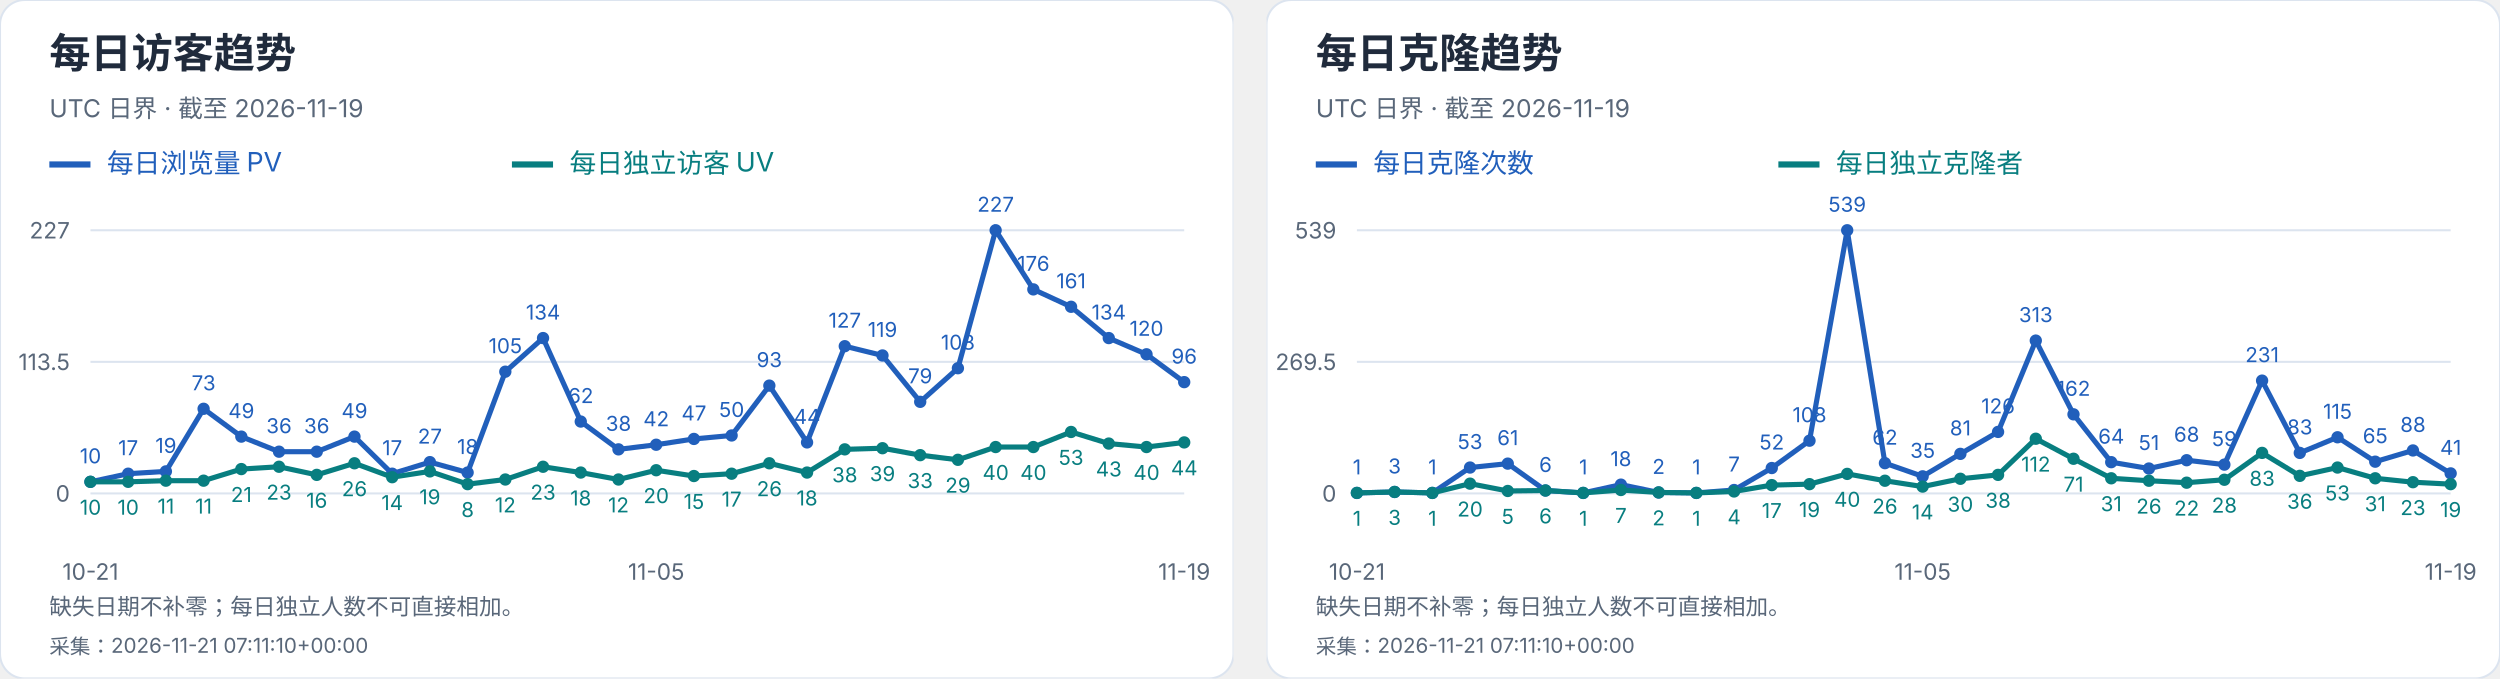
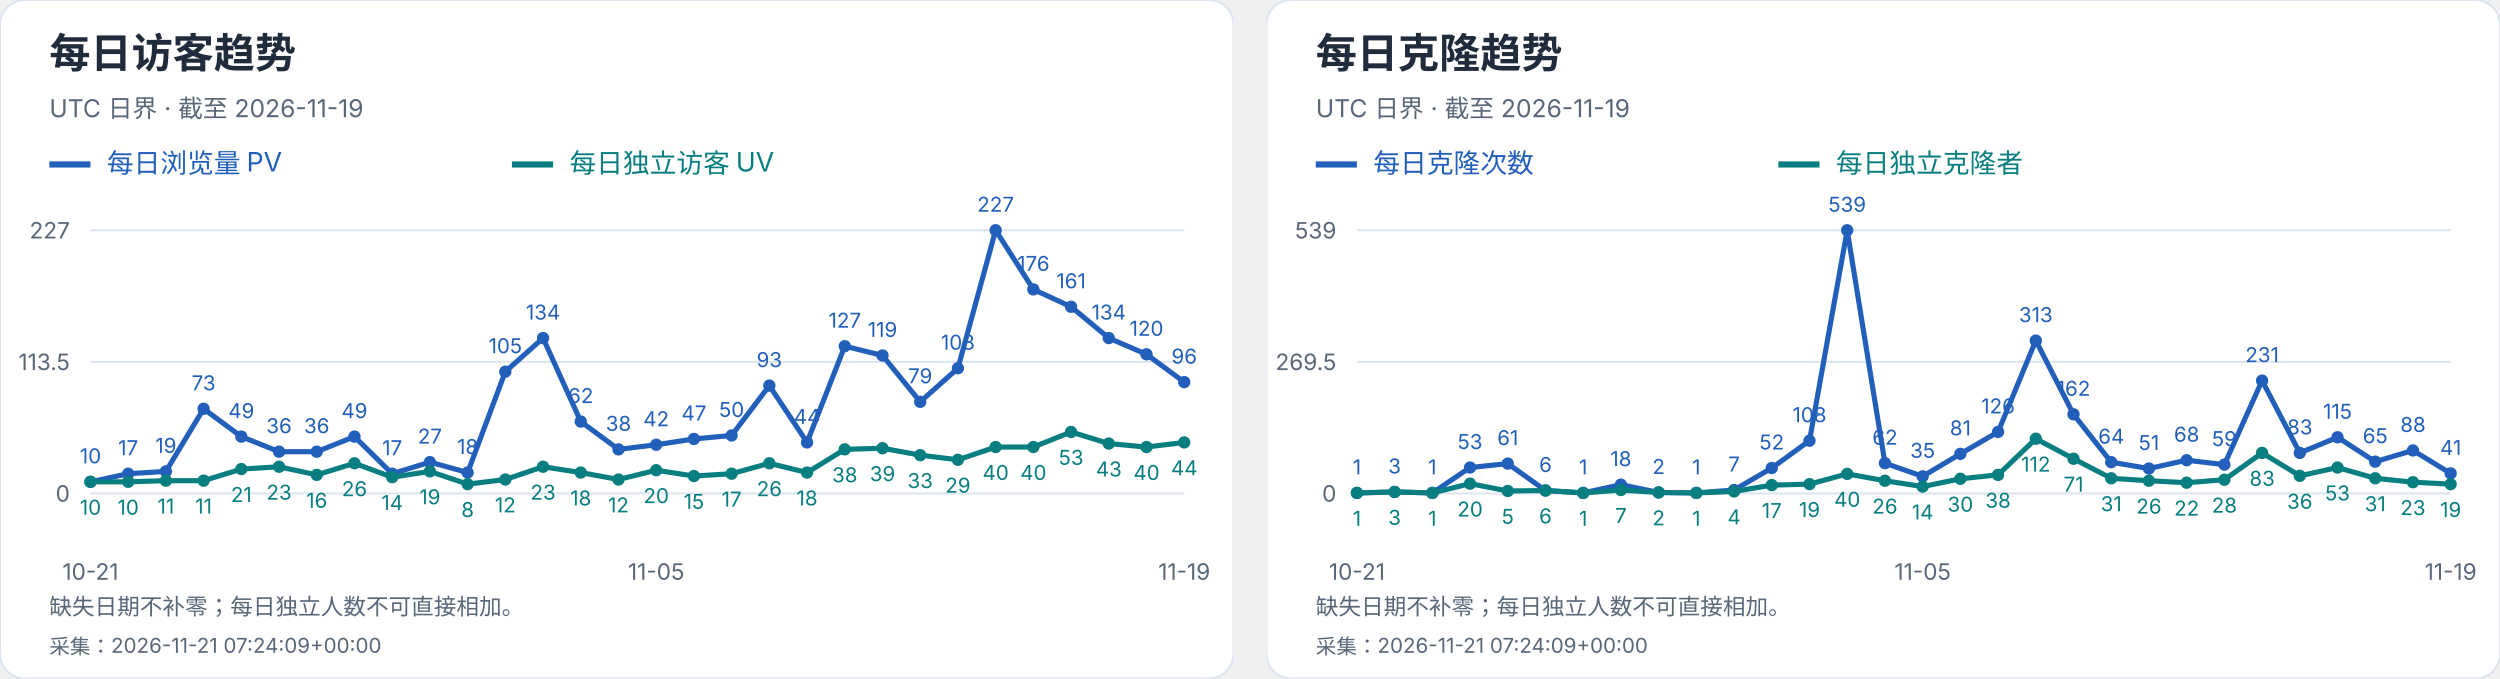
<svg xmlns="http://www.w3.org/2000/svg" width="1216" height="330" viewBox="0 0 1216 330" role="img" aria-label="每日访客及克隆趋势">
  <svg width="600" height="330" viewBox="0 0 600 330" role="img" aria-label="每日访客趋势">
    <style>text{font-family:-apple-system,BlinkMacSystemFont,"Segoe UI","PingFang SC","Microsoft YaHei",sans-serif;font-variant-numeric:tabular-nums}</style>
    <rect width="600" height="330" rx="12" fill="white" stroke="#dce4ef" />
    <text x="24" y="33" font-size="20" fill="#202b3c" font-weight="650" text-anchor="start">每日访客趋势</text>
    <text x="24" y="57" font-size="12" fill="#596779" font-weight="400" text-anchor="start">UTC 日界 · 截至 2026-11-19</text>
    <path d="M24 80h20" stroke="#215fbb" stroke-width="3" />
    <text x="52" y="84" font-size="13" fill="#215fbb" font-weight="400" text-anchor="start">每日浏览量 PV</text>
    <path d="M249 80h20" stroke="#087e80" stroke-width="3" />
    <text x="277" y="84" font-size="13" fill="#087e80" font-weight="400" text-anchor="start">每日独立访客 UV</text>
    <path d="M44 240.0H576" stroke="#dce4ef" />
    <text x="34" y="244.0" font-size="11" fill="#596779" font-weight="400" text-anchor="end">0</text>
    <path d="M44 176.0H576" stroke="#dce4ef" />
    <text x="34" y="180.0" font-size="11" fill="#596779" font-weight="400" text-anchor="end">113.5</text>
    <path d="M44 112.0H576" stroke="#dce4ef" />
    <text x="34" y="116.0" font-size="11" fill="#596779" font-weight="400" text-anchor="end">227</text>
    <circle cx="44.00" cy="234.36" r="3" fill="#215fbb" />
    <text x="44.0" y="225.36" font-size="10" fill="#215fbb" font-weight="400" text-anchor="middle">10</text>
    <circle cx="62.34" cy="230.41" r="3" fill="#215fbb" />
    <text x="62.34" y="221.41" font-size="10" fill="#215fbb" font-weight="400" text-anchor="middle">17</text>
    <circle cx="80.69" cy="229.29" r="3" fill="#215fbb" />
    <text x="80.69" y="220.29" font-size="10" fill="#215fbb" font-weight="400" text-anchor="middle">19</text>
    <circle cx="99.03" cy="198.84" r="3" fill="#215fbb" />
    <text x="99.03" y="189.84" font-size="10" fill="#215fbb" font-weight="400" text-anchor="middle">73</text>
    <circle cx="117.38" cy="212.37" r="3" fill="#215fbb" />
    <text x="117.38" y="203.37" font-size="10" fill="#215fbb" font-weight="400" text-anchor="middle">49</text>
    <circle cx="135.72" cy="219.70" r="3" fill="#215fbb" />
    <text x="135.72" y="210.7" font-size="10" fill="#215fbb" font-weight="400" text-anchor="middle">36</text>
    <circle cx="154.07" cy="219.70" r="3" fill="#215fbb" />
    <text x="154.07" y="210.7" font-size="10" fill="#215fbb" font-weight="400" text-anchor="middle">36</text>
    <circle cx="172.41" cy="212.37" r="3" fill="#215fbb" />
    <text x="172.41" y="203.37" font-size="10" fill="#215fbb" font-weight="400" text-anchor="middle">49</text>
    <circle cx="190.76" cy="230.41" r="3" fill="#215fbb" />
    <text x="190.76" y="221.41" font-size="10" fill="#215fbb" font-weight="400" text-anchor="middle">17</text>
    <circle cx="209.10" cy="224.78" r="3" fill="#215fbb" />
    <text x="209.1" y="215.78" font-size="10" fill="#215fbb" font-weight="400" text-anchor="middle">27</text>
    <circle cx="227.45" cy="229.85" r="3" fill="#215fbb" />
    <text x="227.45" y="220.85" font-size="10" fill="#215fbb" font-weight="400" text-anchor="middle">18</text>
    <circle cx="245.79" cy="180.79" r="3" fill="#215fbb" />
    <text x="245.79" y="171.79" font-size="10" fill="#215fbb" font-weight="400" text-anchor="middle">105</text>
    <circle cx="264.14" cy="164.44" r="3" fill="#215fbb" />
    <text x="264.14" y="155.44" font-size="10" fill="#215fbb" font-weight="400" text-anchor="middle">134</text>
    <circle cx="282.48" cy="205.04" r="3" fill="#215fbb" />
    <text x="282.48" y="196.04" font-size="10" fill="#215fbb" font-weight="400" text-anchor="middle">62</text>
    <circle cx="300.83" cy="218.57" r="3" fill="#215fbb" />
    <text x="300.83" y="209.57" font-size="10" fill="#215fbb" font-weight="400" text-anchor="middle">38</text>
    <circle cx="319.17" cy="216.32" r="3" fill="#215fbb" />
    <text x="319.17" y="207.32" font-size="10" fill="#215fbb" font-weight="400" text-anchor="middle">42</text>
    <circle cx="337.52" cy="213.50" r="3" fill="#215fbb" />
    <text x="337.52" y="204.5" font-size="10" fill="#215fbb" font-weight="400" text-anchor="middle">47</text>
    <circle cx="355.86" cy="211.81" r="3" fill="#215fbb" />
    <text x="355.86" y="202.81" font-size="10" fill="#215fbb" font-weight="400" text-anchor="middle">50</text>
    <circle cx="374.21" cy="187.56" r="3" fill="#215fbb" />
    <text x="374.21" y="178.56" font-size="10" fill="#215fbb" font-weight="400" text-anchor="middle">93</text>
    <circle cx="392.55" cy="215.19" r="3" fill="#215fbb" />
    <text x="392.55" y="206.19" font-size="10" fill="#215fbb" font-weight="400" text-anchor="middle">44</text>
    <circle cx="410.90" cy="168.39" r="3" fill="#215fbb" />
    <text x="410.9" y="159.39" font-size="10" fill="#215fbb" font-weight="400" text-anchor="middle">127</text>
    <circle cx="429.24" cy="172.90" r="3" fill="#215fbb" />
    <text x="429.24" y="163.9" font-size="10" fill="#215fbb" font-weight="400" text-anchor="middle">119</text>
    <circle cx="447.59" cy="195.45" r="3" fill="#215fbb" />
    <text x="447.59" y="186.45" font-size="10" fill="#215fbb" font-weight="400" text-anchor="middle">79</text>
    <circle cx="465.93" cy="179.10" r="3" fill="#215fbb" />
    <text x="465.93" y="170.1" font-size="10" fill="#215fbb" font-weight="400" text-anchor="middle">108</text>
    <circle cx="484.28" cy="112.00" r="3" fill="#215fbb" />
    <text x="484.28" y="103.0" font-size="10" fill="#215fbb" font-weight="400" text-anchor="middle">227</text>
    <circle cx="502.62" cy="140.76" r="3" fill="#215fbb" />
    <text x="502.62" y="131.76" font-size="10" fill="#215fbb" font-weight="400" text-anchor="middle">176</text>
    <circle cx="520.97" cy="149.22" r="3" fill="#215fbb" />
    <text x="520.97" y="140.22" font-size="10" fill="#215fbb" font-weight="400" text-anchor="middle">161</text>
    <circle cx="539.31" cy="164.44" r="3" fill="#215fbb" />
    <text x="539.31" y="155.44" font-size="10" fill="#215fbb" font-weight="400" text-anchor="middle">134</text>
    <circle cx="557.66" cy="172.33" r="3" fill="#215fbb" />
    <text x="557.66" y="163.33" font-size="10" fill="#215fbb" font-weight="400" text-anchor="middle">120</text>
    <circle cx="576.00" cy="185.87" r="3" fill="#215fbb" />
    <text x="576.0" y="176.87" font-size="10" fill="#215fbb" font-weight="400" text-anchor="middle">96</text>
    <polyline points="44.00,234.36 62.34,230.41 80.69,229.29 99.03,198.84 117.38,212.37 135.72,219.70 154.07,219.70 172.41,212.37 190.76,230.41 209.10,224.78 227.45,229.85 245.79,180.79 264.14,164.44 282.48,205.04 300.83,218.57 319.17,216.32 337.52,213.50 355.86,211.81 374.21,187.56 392.55,215.19 410.90,168.39 429.24,172.90 447.59,195.45 465.93,179.10 484.28,112.00 502.62,140.76 520.97,149.22 539.31,164.44 557.66,172.33 576.00,185.87" fill="none" stroke="#215fbb" stroke-width="2.5" />
    <circle cx="44.00" cy="234.36" r="3" fill="#087e80" />
    <text x="44.0" y="250.36" font-size="10" fill="#087e80" font-weight="400" text-anchor="middle">10</text>
    <circle cx="62.34" cy="234.36" r="3" fill="#087e80" />
    <text x="62.34" y="250.36" font-size="10" fill="#087e80" font-weight="400" text-anchor="middle">10</text>
    <circle cx="80.69" cy="233.80" r="3" fill="#087e80" />
    <text x="80.69" y="249.8" font-size="10" fill="#087e80" font-weight="400" text-anchor="middle">11</text>
    <circle cx="99.03" cy="233.80" r="3" fill="#087e80" />
    <text x="99.03" y="249.8" font-size="10" fill="#087e80" font-weight="400" text-anchor="middle">11</text>
    <circle cx="117.38" cy="228.16" r="3" fill="#087e80" />
    <text x="117.38" y="244.16" font-size="10" fill="#087e80" font-weight="400" text-anchor="middle">21</text>
    <circle cx="135.72" cy="227.03" r="3" fill="#087e80" />
    <text x="135.72" y="243.03" font-size="10" fill="#087e80" font-weight="400" text-anchor="middle">23</text>
    <circle cx="154.07" cy="230.98" r="3" fill="#087e80" />
    <text x="154.07" y="246.98" font-size="10" fill="#087e80" font-weight="400" text-anchor="middle">16</text>
    <circle cx="172.41" cy="225.34" r="3" fill="#087e80" />
    <text x="172.41" y="241.34" font-size="10" fill="#087e80" font-weight="400" text-anchor="middle">26</text>
    <circle cx="190.76" cy="232.11" r="3" fill="#087e80" />
    <text x="190.76" y="248.11" font-size="10" fill="#087e80" font-weight="400" text-anchor="middle">14</text>
    <circle cx="209.10" cy="229.29" r="3" fill="#087e80" />
    <text x="209.1" y="245.29" font-size="10" fill="#087e80" font-weight="400" text-anchor="middle">19</text>
    <circle cx="227.45" cy="235.49" r="3" fill="#087e80" />
    <text x="227.45" y="251.49" font-size="10" fill="#087e80" font-weight="400" text-anchor="middle">8</text>
    <circle cx="245.79" cy="233.23" r="3" fill="#087e80" />
    <text x="245.79" y="249.23" font-size="10" fill="#087e80" font-weight="400" text-anchor="middle">12</text>
    <circle cx="264.14" cy="227.03" r="3" fill="#087e80" />
    <text x="264.14" y="243.03" font-size="10" fill="#087e80" font-weight="400" text-anchor="middle">23</text>
    <circle cx="282.48" cy="229.85" r="3" fill="#087e80" />
    <text x="282.48" y="245.85" font-size="10" fill="#087e80" font-weight="400" text-anchor="middle">18</text>
    <circle cx="300.83" cy="233.23" r="3" fill="#087e80" />
    <text x="300.83" y="249.23" font-size="10" fill="#087e80" font-weight="400" text-anchor="middle">12</text>
    <circle cx="319.17" cy="228.72" r="3" fill="#087e80" />
    <text x="319.17" y="244.72" font-size="10" fill="#087e80" font-weight="400" text-anchor="middle">20</text>
    <circle cx="337.52" cy="231.54" r="3" fill="#087e80" />
    <text x="337.52" y="247.54" font-size="10" fill="#087e80" font-weight="400" text-anchor="middle">15</text>
    <circle cx="355.86" cy="230.41" r="3" fill="#087e80" />
    <text x="355.86" y="246.41" font-size="10" fill="#087e80" font-weight="400" text-anchor="middle">17</text>
    <circle cx="374.21" cy="225.34" r="3" fill="#087e80" />
    <text x="374.21" y="241.34" font-size="10" fill="#087e80" font-weight="400" text-anchor="middle">26</text>
    <circle cx="392.55" cy="229.85" r="3" fill="#087e80" />
    <text x="392.55" y="245.85" font-size="10" fill="#087e80" font-weight="400" text-anchor="middle">18</text>
    <circle cx="410.90" cy="218.57" r="3" fill="#087e80" />
    <text x="410.9" y="234.57" font-size="10" fill="#087e80" font-weight="400" text-anchor="middle">38</text>
    <circle cx="429.24" cy="218.01" r="3" fill="#087e80" />
    <text x="429.24" y="234.01" font-size="10" fill="#087e80" font-weight="400" text-anchor="middle">39</text>
    <circle cx="447.59" cy="221.39" r="3" fill="#087e80" />
    <text x="447.59" y="237.39" font-size="10" fill="#087e80" font-weight="400" text-anchor="middle">33</text>
    <circle cx="465.93" cy="223.65" r="3" fill="#087e80" />
    <text x="465.93" y="239.65" font-size="10" fill="#087e80" font-weight="400" text-anchor="middle">29</text>
    <circle cx="484.28" cy="217.44" r="3" fill="#087e80" />
    <text x="484.28" y="233.44" font-size="10" fill="#087e80" font-weight="400" text-anchor="middle">40</text>
    <circle cx="502.62" cy="217.44" r="3" fill="#087e80" />
    <text x="502.62" y="233.44" font-size="10" fill="#087e80" font-weight="400" text-anchor="middle">40</text>
    <circle cx="520.97" cy="210.11" r="3" fill="#087e80" />
    <text x="520.97" y="226.11" font-size="10" fill="#087e80" font-weight="400" text-anchor="middle">53</text>
    <circle cx="539.31" cy="215.75" r="3" fill="#087e80" />
    <text x="539.31" y="231.75" font-size="10" fill="#087e80" font-weight="400" text-anchor="middle">43</text>
    <circle cx="557.66" cy="217.44" r="3" fill="#087e80" />
    <text x="557.66" y="233.44" font-size="10" fill="#087e80" font-weight="400" text-anchor="middle">40</text>
    <circle cx="576.00" cy="215.19" r="3" fill="#087e80" />
    <text x="576.0" y="231.19" font-size="10" fill="#087e80" font-weight="400" text-anchor="middle">44</text>
    <polyline points="44.00,234.36 62.34,234.36 80.69,233.80 99.03,233.80 117.38,228.16 135.72,227.03 154.07,230.98 172.41,225.34 190.76,232.11 209.10,229.29 227.45,235.49 245.79,233.23 264.14,227.03 282.48,229.85 300.83,233.23 319.17,228.72 337.52,231.54 355.86,230.41 374.21,225.34 392.55,229.85 410.90,218.57 429.24,218.01 447.59,221.39 465.93,223.65 484.28,217.44 502.62,217.44 520.97,210.11 539.31,215.75 557.66,217.44 576.00,215.19" fill="none" stroke="#087e80" stroke-width="2.5" />
    <text x="44.0" y="282" font-size="11" fill="#596779" font-weight="400" text-anchor="middle">10-21</text>
    <text x="319.172" y="282" font-size="11" fill="#596779" font-weight="400" text-anchor="middle">11-05</text>
    <text x="576.0" y="282" font-size="11" fill="#596779" font-weight="400" text-anchor="middle">11-19</text>
    <text x="24" y="299" font-size="11" fill="#596779" font-weight="400" text-anchor="start">缺失日期不补零；每日独立人数不可直接相加。</text>
-     <text x="24" y="318" font-size="10" fill="#596779" font-weight="400" text-anchor="start">采集：2026-11-21 07:11:10+00:00</text>
+     <text x="24" y="318" font-size="10" fill="#596779" font-weight="400" text-anchor="start">采集：2026-11-21 07:24:09+00:00</text>
  </svg>
  <svg x="616" y="0" width="600" height="330" viewBox="0 0 600 330" role="img" aria-label="每日克隆趋势">
    <style>text{font-family:-apple-system,BlinkMacSystemFont,"Segoe UI","PingFang SC","Microsoft YaHei",sans-serif;font-variant-numeric:tabular-nums}</style>
    <rect width="600" height="330" rx="12" fill="white" stroke="#dce4ef" />
    <text x="24" y="33" font-size="20" fill="#202b3c" font-weight="650" text-anchor="start">每日克隆趋势</text>
    <text x="24" y="57" font-size="12" fill="#596779" font-weight="400" text-anchor="start">UTC 日界 · 截至 2026-11-19</text>
    <path d="M24 80h20" stroke="#215fbb" stroke-width="3" />
    <text x="52" y="84" font-size="13" fill="#215fbb" font-weight="400" text-anchor="start">每日克隆次数</text>
    <path d="M249 80h20" stroke="#087e80" stroke-width="3" />
    <text x="277" y="84" font-size="13" fill="#087e80" font-weight="400" text-anchor="start">每日独立克隆者</text>
    <path d="M44 240.0H576" stroke="#dce4ef" />
    <text x="34" y="244.0" font-size="11" fill="#596779" font-weight="400" text-anchor="end">0</text>
    <path d="M44 176.0H576" stroke="#dce4ef" />
    <text x="34" y="180.0" font-size="11" fill="#596779" font-weight="400" text-anchor="end">269.5</text>
    <path d="M44 112.0H576" stroke="#dce4ef" />
    <text x="34" y="116.0" font-size="11" fill="#596779" font-weight="400" text-anchor="end">539</text>
    <circle cx="44.00" cy="239.76" r="3" fill="#215fbb" />
    <text x="44.0" y="230.76" font-size="10" fill="#215fbb" font-weight="400" text-anchor="middle">1</text>
    <circle cx="62.34" cy="239.29" r="3" fill="#215fbb" />
    <text x="62.34" y="230.29" font-size="10" fill="#215fbb" font-weight="400" text-anchor="middle">3</text>
    <circle cx="80.69" cy="239.76" r="3" fill="#215fbb" />
    <text x="80.69" y="230.76" font-size="10" fill="#215fbb" font-weight="400" text-anchor="middle">1</text>
    <circle cx="99.03" cy="227.41" r="3" fill="#215fbb" />
    <text x="99.03" y="218.41" font-size="10" fill="#215fbb" font-weight="400" text-anchor="middle">53</text>
    <circle cx="117.38" cy="225.51" r="3" fill="#215fbb" />
    <text x="117.38" y="216.51" font-size="10" fill="#215fbb" font-weight="400" text-anchor="middle">61</text>
    <circle cx="135.72" cy="238.58" r="3" fill="#215fbb" />
    <text x="135.72" y="229.58" font-size="10" fill="#215fbb" font-weight="400" text-anchor="middle">6</text>
    <circle cx="154.07" cy="239.76" r="3" fill="#215fbb" />
    <text x="154.07" y="230.76" font-size="10" fill="#215fbb" font-weight="400" text-anchor="middle">1</text>
    <circle cx="172.41" cy="235.73" r="3" fill="#215fbb" />
    <text x="172.41" y="226.73" font-size="10" fill="#215fbb" font-weight="400" text-anchor="middle">18</text>
    <circle cx="190.76" cy="239.53" r="3" fill="#215fbb" />
    <text x="190.76" y="230.53" font-size="10" fill="#215fbb" font-weight="400" text-anchor="middle">2</text>
    <circle cx="209.10" cy="239.76" r="3" fill="#215fbb" />
    <text x="209.1" y="230.76" font-size="10" fill="#215fbb" font-weight="400" text-anchor="middle">1</text>
    <circle cx="227.45" cy="238.34" r="3" fill="#215fbb" />
    <text x="227.45" y="229.34" font-size="10" fill="#215fbb" font-weight="400" text-anchor="middle">7</text>
    <circle cx="245.79" cy="227.65" r="3" fill="#215fbb" />
    <text x="245.79" y="218.65" font-size="10" fill="#215fbb" font-weight="400" text-anchor="middle">52</text>
    <circle cx="264.14" cy="214.35" r="3" fill="#215fbb" />
    <text x="264.14" y="205.35" font-size="10" fill="#215fbb" font-weight="400" text-anchor="middle">108</text>
    <circle cx="282.48" cy="112.00" r="3" fill="#215fbb" />
    <text x="282.48" y="103.0" font-size="10" fill="#215fbb" font-weight="400" text-anchor="middle">539</text>
    <circle cx="300.83" cy="225.28" r="3" fill="#215fbb" />
    <text x="300.83" y="216.28" font-size="10" fill="#215fbb" font-weight="400" text-anchor="middle">62</text>
    <circle cx="319.17" cy="231.69" r="3" fill="#215fbb" />
    <text x="319.17" y="222.69" font-size="10" fill="#215fbb" font-weight="400" text-anchor="middle">35</text>
    <circle cx="337.52" cy="220.76" r="3" fill="#215fbb" />
    <text x="337.52" y="211.76" font-size="10" fill="#215fbb" font-weight="400" text-anchor="middle">81</text>
    <circle cx="355.86" cy="210.08" r="3" fill="#215fbb" />
    <text x="355.86" y="201.08" font-size="10" fill="#215fbb" font-weight="400" text-anchor="middle">126</text>
    <circle cx="374.21" cy="165.67" r="3" fill="#215fbb" />
    <text x="374.21" y="156.67" font-size="10" fill="#215fbb" font-weight="400" text-anchor="middle">313</text>
    <circle cx="392.55" cy="201.53" r="3" fill="#215fbb" />
    <text x="392.55" y="192.53" font-size="10" fill="#215fbb" font-weight="400" text-anchor="middle">162</text>
    <circle cx="410.90" cy="224.80" r="3" fill="#215fbb" />
    <text x="410.9" y="215.8" font-size="10" fill="#215fbb" font-weight="400" text-anchor="middle">64</text>
    <circle cx="429.24" cy="227.89" r="3" fill="#215fbb" />
    <text x="429.24" y="218.89" font-size="10" fill="#215fbb" font-weight="400" text-anchor="middle">51</text>
    <circle cx="447.59" cy="223.85" r="3" fill="#215fbb" />
    <text x="447.59" y="214.85" font-size="10" fill="#215fbb" font-weight="400" text-anchor="middle">68</text>
    <circle cx="465.93" cy="225.99" r="3" fill="#215fbb" />
    <text x="465.93" y="216.99" font-size="10" fill="#215fbb" font-weight="400" text-anchor="middle">59</text>
    <circle cx="484.28" cy="185.14" r="3" fill="#215fbb" />
    <text x="484.28" y="176.14" font-size="10" fill="#215fbb" font-weight="400" text-anchor="middle">231</text>
    <circle cx="502.62" cy="220.29" r="3" fill="#215fbb" />
    <text x="502.62" y="211.29" font-size="10" fill="#215fbb" font-weight="400" text-anchor="middle">83</text>
    <circle cx="520.97" cy="212.69" r="3" fill="#215fbb" />
    <text x="520.97" y="203.69" font-size="10" fill="#215fbb" font-weight="400" text-anchor="middle">115</text>
    <circle cx="539.31" cy="224.56" r="3" fill="#215fbb" />
    <text x="539.31" y="215.56" font-size="10" fill="#215fbb" font-weight="400" text-anchor="middle">65</text>
    <circle cx="557.66" cy="219.10" r="3" fill="#215fbb" />
    <text x="557.66" y="210.1" font-size="10" fill="#215fbb" font-weight="400" text-anchor="middle">88</text>
    <circle cx="576.00" cy="230.26" r="3" fill="#215fbb" />
    <text x="576.0" y="221.26" font-size="10" fill="#215fbb" font-weight="400" text-anchor="middle">41</text>
    <polyline points="44.00,239.76 62.34,239.29 80.69,239.76 99.03,227.41 117.38,225.51 135.72,238.58 154.07,239.76 172.41,235.73 190.76,239.53 209.10,239.76 227.45,238.34 245.79,227.65 264.14,214.35 282.48,112.00 300.83,225.28 319.17,231.69 337.52,220.76 355.86,210.08 374.21,165.67 392.55,201.53 410.90,224.80 429.24,227.89 447.59,223.85 465.93,225.99 484.28,185.14 502.62,220.29 520.97,212.69 539.31,224.56 557.66,219.10 576.00,230.26" fill="none" stroke="#215fbb" stroke-width="2.5" />
    <circle cx="44.00" cy="239.76" r="3" fill="#087e80" />
    <text x="44.0" y="255.76" font-size="10" fill="#087e80" font-weight="400" text-anchor="middle">1</text>
    <circle cx="62.34" cy="239.29" r="3" fill="#087e80" />
    <text x="62.34" y="255.29" font-size="10" fill="#087e80" font-weight="400" text-anchor="middle">3</text>
    <circle cx="80.69" cy="239.76" r="3" fill="#087e80" />
    <text x="80.69" y="255.76" font-size="10" fill="#087e80" font-weight="400" text-anchor="middle">1</text>
    <circle cx="99.03" cy="235.25" r="3" fill="#087e80" />
    <text x="99.03" y="251.25" font-size="10" fill="#087e80" font-weight="400" text-anchor="middle">20</text>
    <circle cx="117.38" cy="238.81" r="3" fill="#087e80" />
    <text x="117.38" y="254.81" font-size="10" fill="#087e80" font-weight="400" text-anchor="middle">5</text>
    <circle cx="135.72" cy="238.58" r="3" fill="#087e80" />
    <text x="135.72" y="254.58" font-size="10" fill="#087e80" font-weight="400" text-anchor="middle">6</text>
    <circle cx="154.07" cy="239.76" r="3" fill="#087e80" />
    <text x="154.07" y="255.76" font-size="10" fill="#087e80" font-weight="400" text-anchor="middle">1</text>
    <circle cx="172.41" cy="238.34" r="3" fill="#087e80" />
    <text x="172.41" y="254.34" font-size="10" fill="#087e80" font-weight="400" text-anchor="middle">7</text>
    <circle cx="190.76" cy="239.53" r="3" fill="#087e80" />
    <text x="190.76" y="255.53" font-size="10" fill="#087e80" font-weight="400" text-anchor="middle">2</text>
    <circle cx="209.10" cy="239.76" r="3" fill="#087e80" />
    <text x="209.1" y="255.76" font-size="10" fill="#087e80" font-weight="400" text-anchor="middle">1</text>
    <circle cx="227.45" cy="239.05" r="3" fill="#087e80" />
    <text x="227.45" y="255.05" font-size="10" fill="#087e80" font-weight="400" text-anchor="middle">4</text>
    <circle cx="245.79" cy="235.96" r="3" fill="#087e80" />
    <text x="245.79" y="251.96" font-size="10" fill="#087e80" font-weight="400" text-anchor="middle">17</text>
    <circle cx="264.14" cy="235.49" r="3" fill="#087e80" />
    <text x="264.14" y="251.49" font-size="10" fill="#087e80" font-weight="400" text-anchor="middle">19</text>
    <circle cx="282.48" cy="230.50" r="3" fill="#087e80" />
    <text x="282.48" y="246.5" font-size="10" fill="#087e80" font-weight="400" text-anchor="middle">40</text>
    <circle cx="300.83" cy="233.83" r="3" fill="#087e80" />
    <text x="300.83" y="249.83" font-size="10" fill="#087e80" font-weight="400" text-anchor="middle">26</text>
    <circle cx="319.17" cy="236.68" r="3" fill="#087e80" />
    <text x="319.17" y="252.68" font-size="10" fill="#087e80" font-weight="400" text-anchor="middle">14</text>
    <circle cx="337.52" cy="232.88" r="3" fill="#087e80" />
    <text x="337.52" y="248.88" font-size="10" fill="#087e80" font-weight="400" text-anchor="middle">30</text>
    <circle cx="355.86" cy="230.98" r="3" fill="#087e80" />
    <text x="355.86" y="246.98" font-size="10" fill="#087e80" font-weight="400" text-anchor="middle">38</text>
    <circle cx="374.21" cy="213.40" r="3" fill="#087e80" />
    <text x="374.21" y="229.4" font-size="10" fill="#087e80" font-weight="400" text-anchor="middle">112</text>
    <circle cx="392.55" cy="223.14" r="3" fill="#087e80" />
    <text x="392.55" y="239.14" font-size="10" fill="#087e80" font-weight="400" text-anchor="middle">71</text>
    <circle cx="410.90" cy="232.64" r="3" fill="#087e80" />
    <text x="410.9" y="248.64" font-size="10" fill="#087e80" font-weight="400" text-anchor="middle">31</text>
    <circle cx="429.24" cy="233.83" r="3" fill="#087e80" />
    <text x="429.24" y="249.83" font-size="10" fill="#087e80" font-weight="400" text-anchor="middle">26</text>
    <circle cx="447.59" cy="234.78" r="3" fill="#087e80" />
    <text x="447.59" y="250.78" font-size="10" fill="#087e80" font-weight="400" text-anchor="middle">22</text>
    <circle cx="465.93" cy="233.35" r="3" fill="#087e80" />
    <text x="465.93" y="249.35" font-size="10" fill="#087e80" font-weight="400" text-anchor="middle">28</text>
    <circle cx="484.28" cy="220.29" r="3" fill="#087e80" />
    <text x="484.28" y="236.29" font-size="10" fill="#087e80" font-weight="400" text-anchor="middle">83</text>
    <circle cx="502.62" cy="231.45" r="3" fill="#087e80" />
    <text x="502.62" y="247.45" font-size="10" fill="#087e80" font-weight="400" text-anchor="middle">36</text>
    <circle cx="520.97" cy="227.41" r="3" fill="#087e80" />
    <text x="520.97" y="243.41" font-size="10" fill="#087e80" font-weight="400" text-anchor="middle">53</text>
    <circle cx="539.31" cy="232.64" r="3" fill="#087e80" />
    <text x="539.31" y="248.64" font-size="10" fill="#087e80" font-weight="400" text-anchor="middle">31</text>
    <circle cx="557.66" cy="234.54" r="3" fill="#087e80" />
    <text x="557.66" y="250.54" font-size="10" fill="#087e80" font-weight="400" text-anchor="middle">23</text>
    <circle cx="576.00" cy="235.49" r="3" fill="#087e80" />
    <text x="576.0" y="251.49" font-size="10" fill="#087e80" font-weight="400" text-anchor="middle">19</text>
    <polyline points="44.00,239.76 62.34,239.29 80.69,239.76 99.03,235.25 117.38,238.81 135.72,238.58 154.07,239.76 172.41,238.34 190.76,239.53 209.10,239.76 227.45,239.05 245.79,235.96 264.14,235.49 282.48,230.50 300.83,233.83 319.17,236.68 337.52,232.88 355.86,230.98 374.21,213.40 392.55,223.14 410.90,232.64 429.24,233.83 447.59,234.78 465.93,233.35 484.28,220.29 502.62,231.45 520.97,227.41 539.31,232.64 557.66,234.54 576.00,235.49" fill="none" stroke="#087e80" stroke-width="2.5" />
    <text x="44.0" y="282" font-size="11" fill="#596779" font-weight="400" text-anchor="middle">10-21</text>
    <text x="319.172" y="282" font-size="11" fill="#596779" font-weight="400" text-anchor="middle">11-05</text>
    <text x="576.0" y="282" font-size="11" fill="#596779" font-weight="400" text-anchor="middle">11-19</text>
    <text x="24" y="299" font-size="11" fill="#596779" font-weight="400" text-anchor="start">缺失日期不补零；每日独立人数不可直接相加。</text>
-     <text x="24" y="318" font-size="10" fill="#596779" font-weight="400" text-anchor="start">采集：2026-11-21 07:11:10+00:00</text>
+     <text x="24" y="318" font-size="10" fill="#596779" font-weight="400" text-anchor="start">采集：2026-11-21 07:24:09+00:00</text>
  </svg>
</svg>
